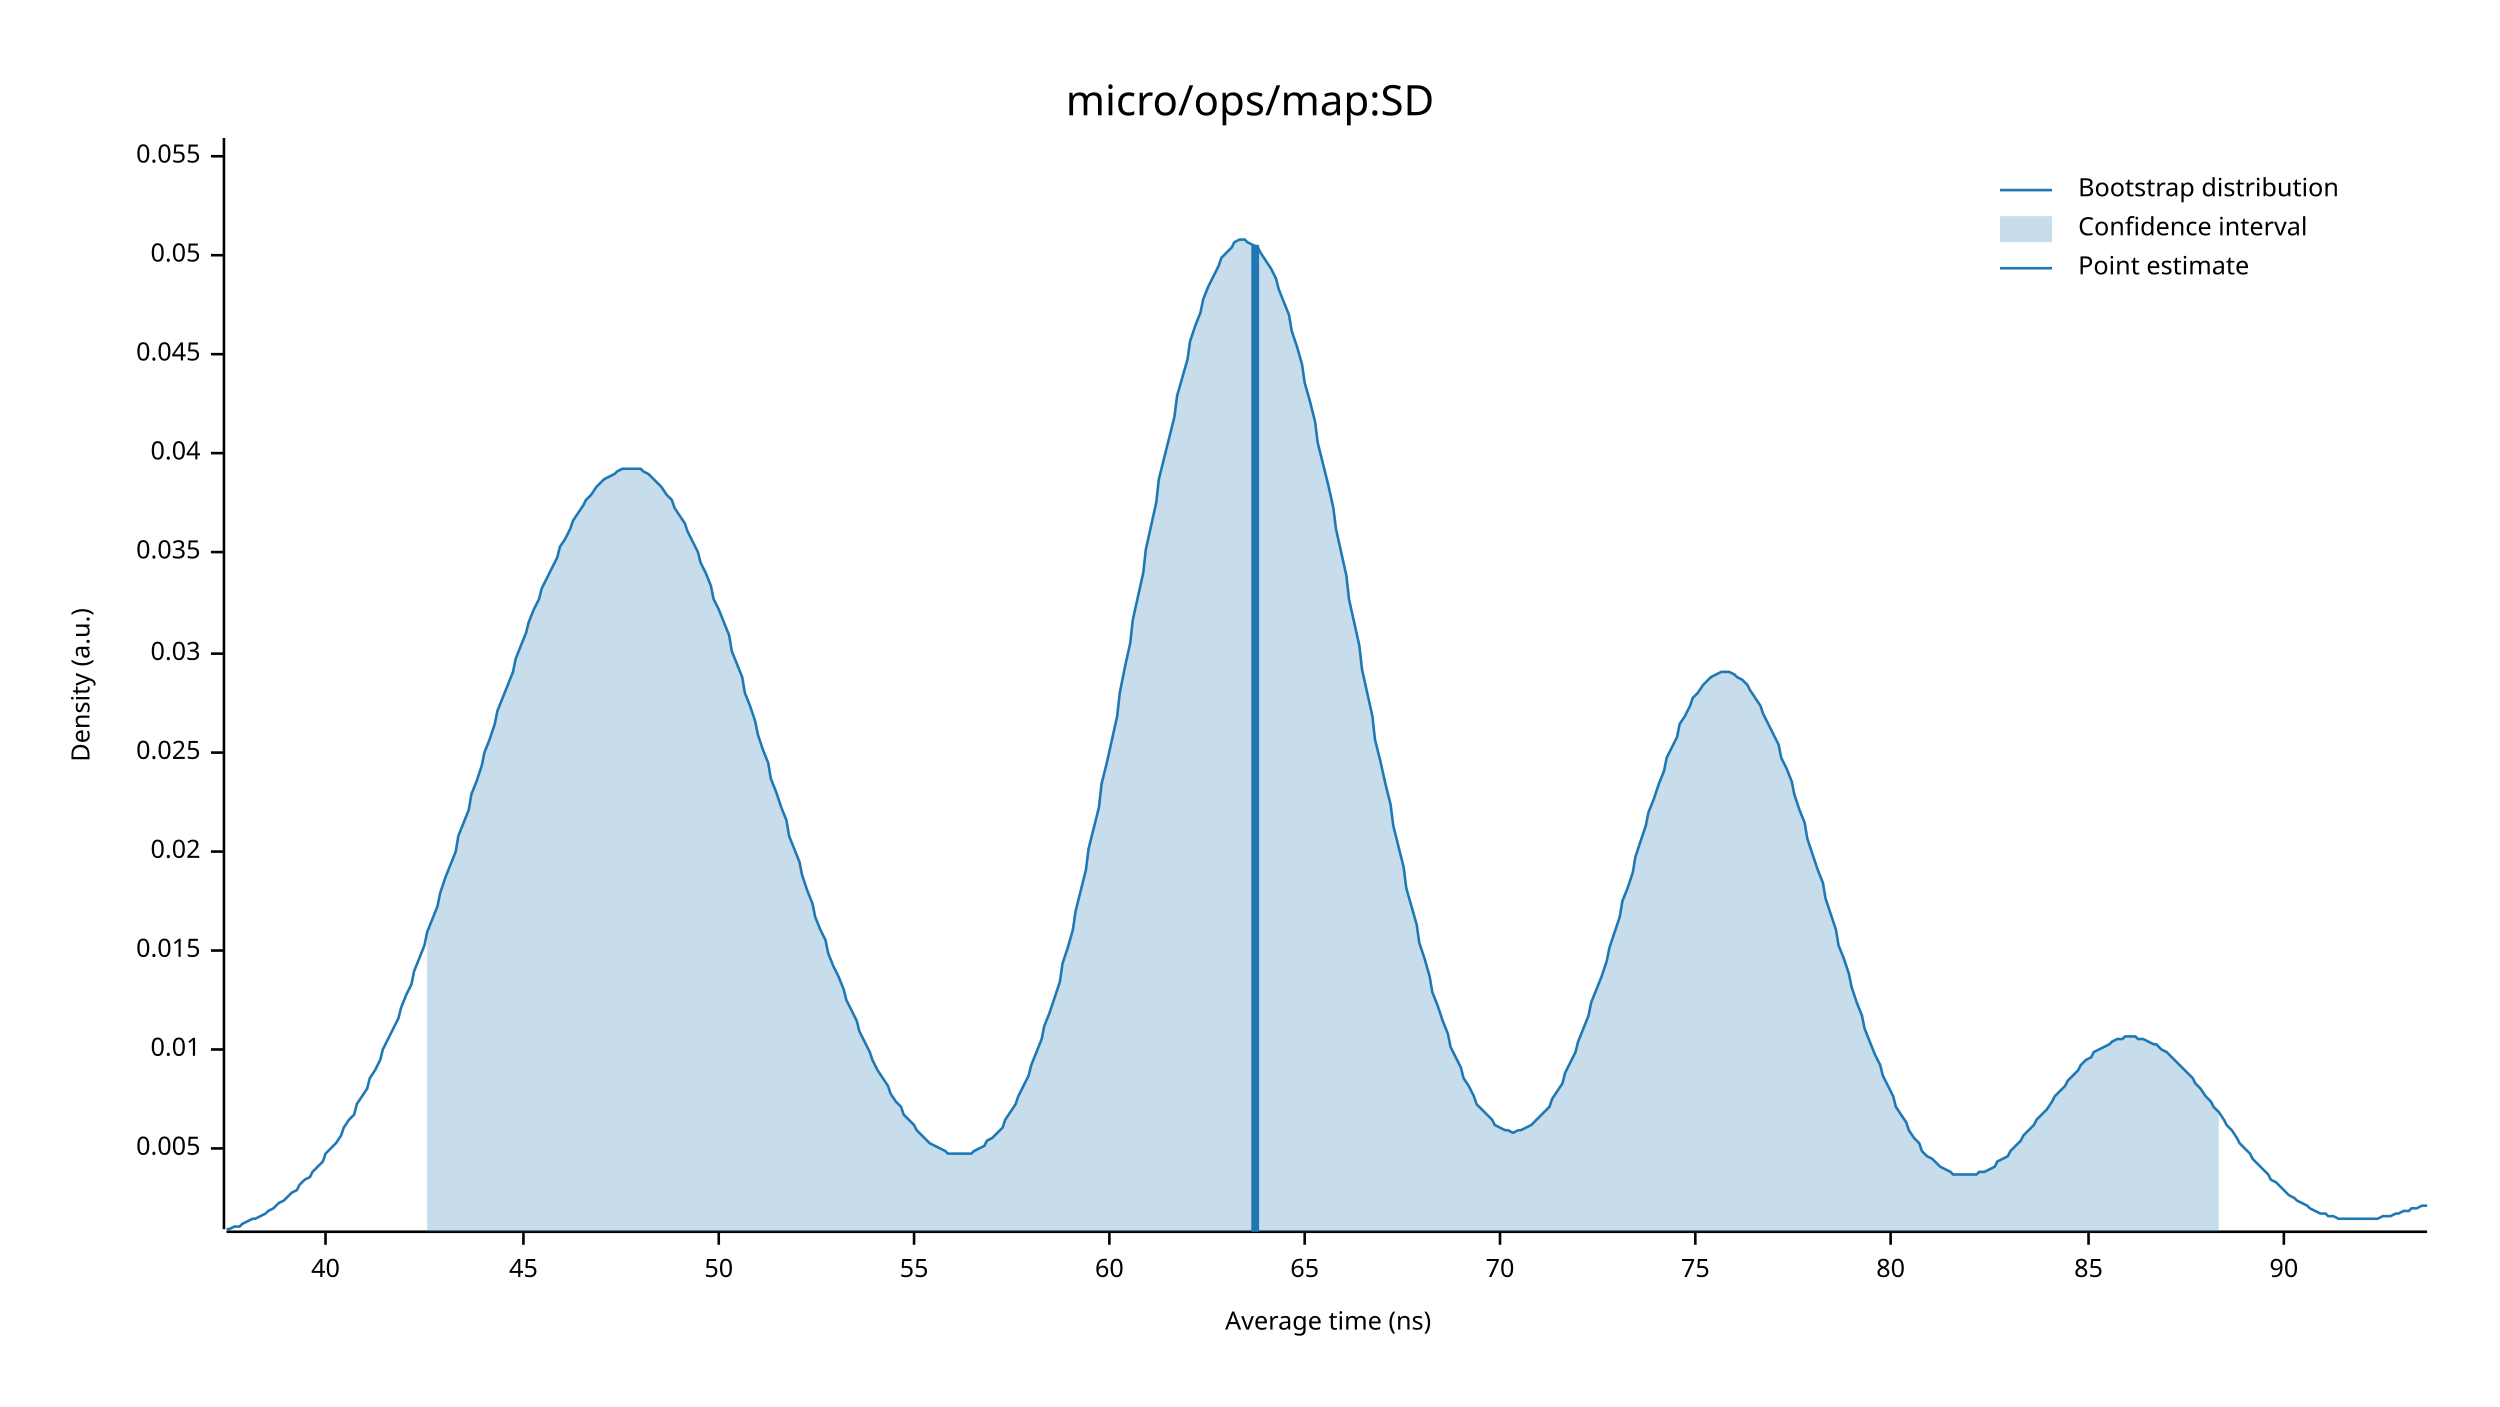
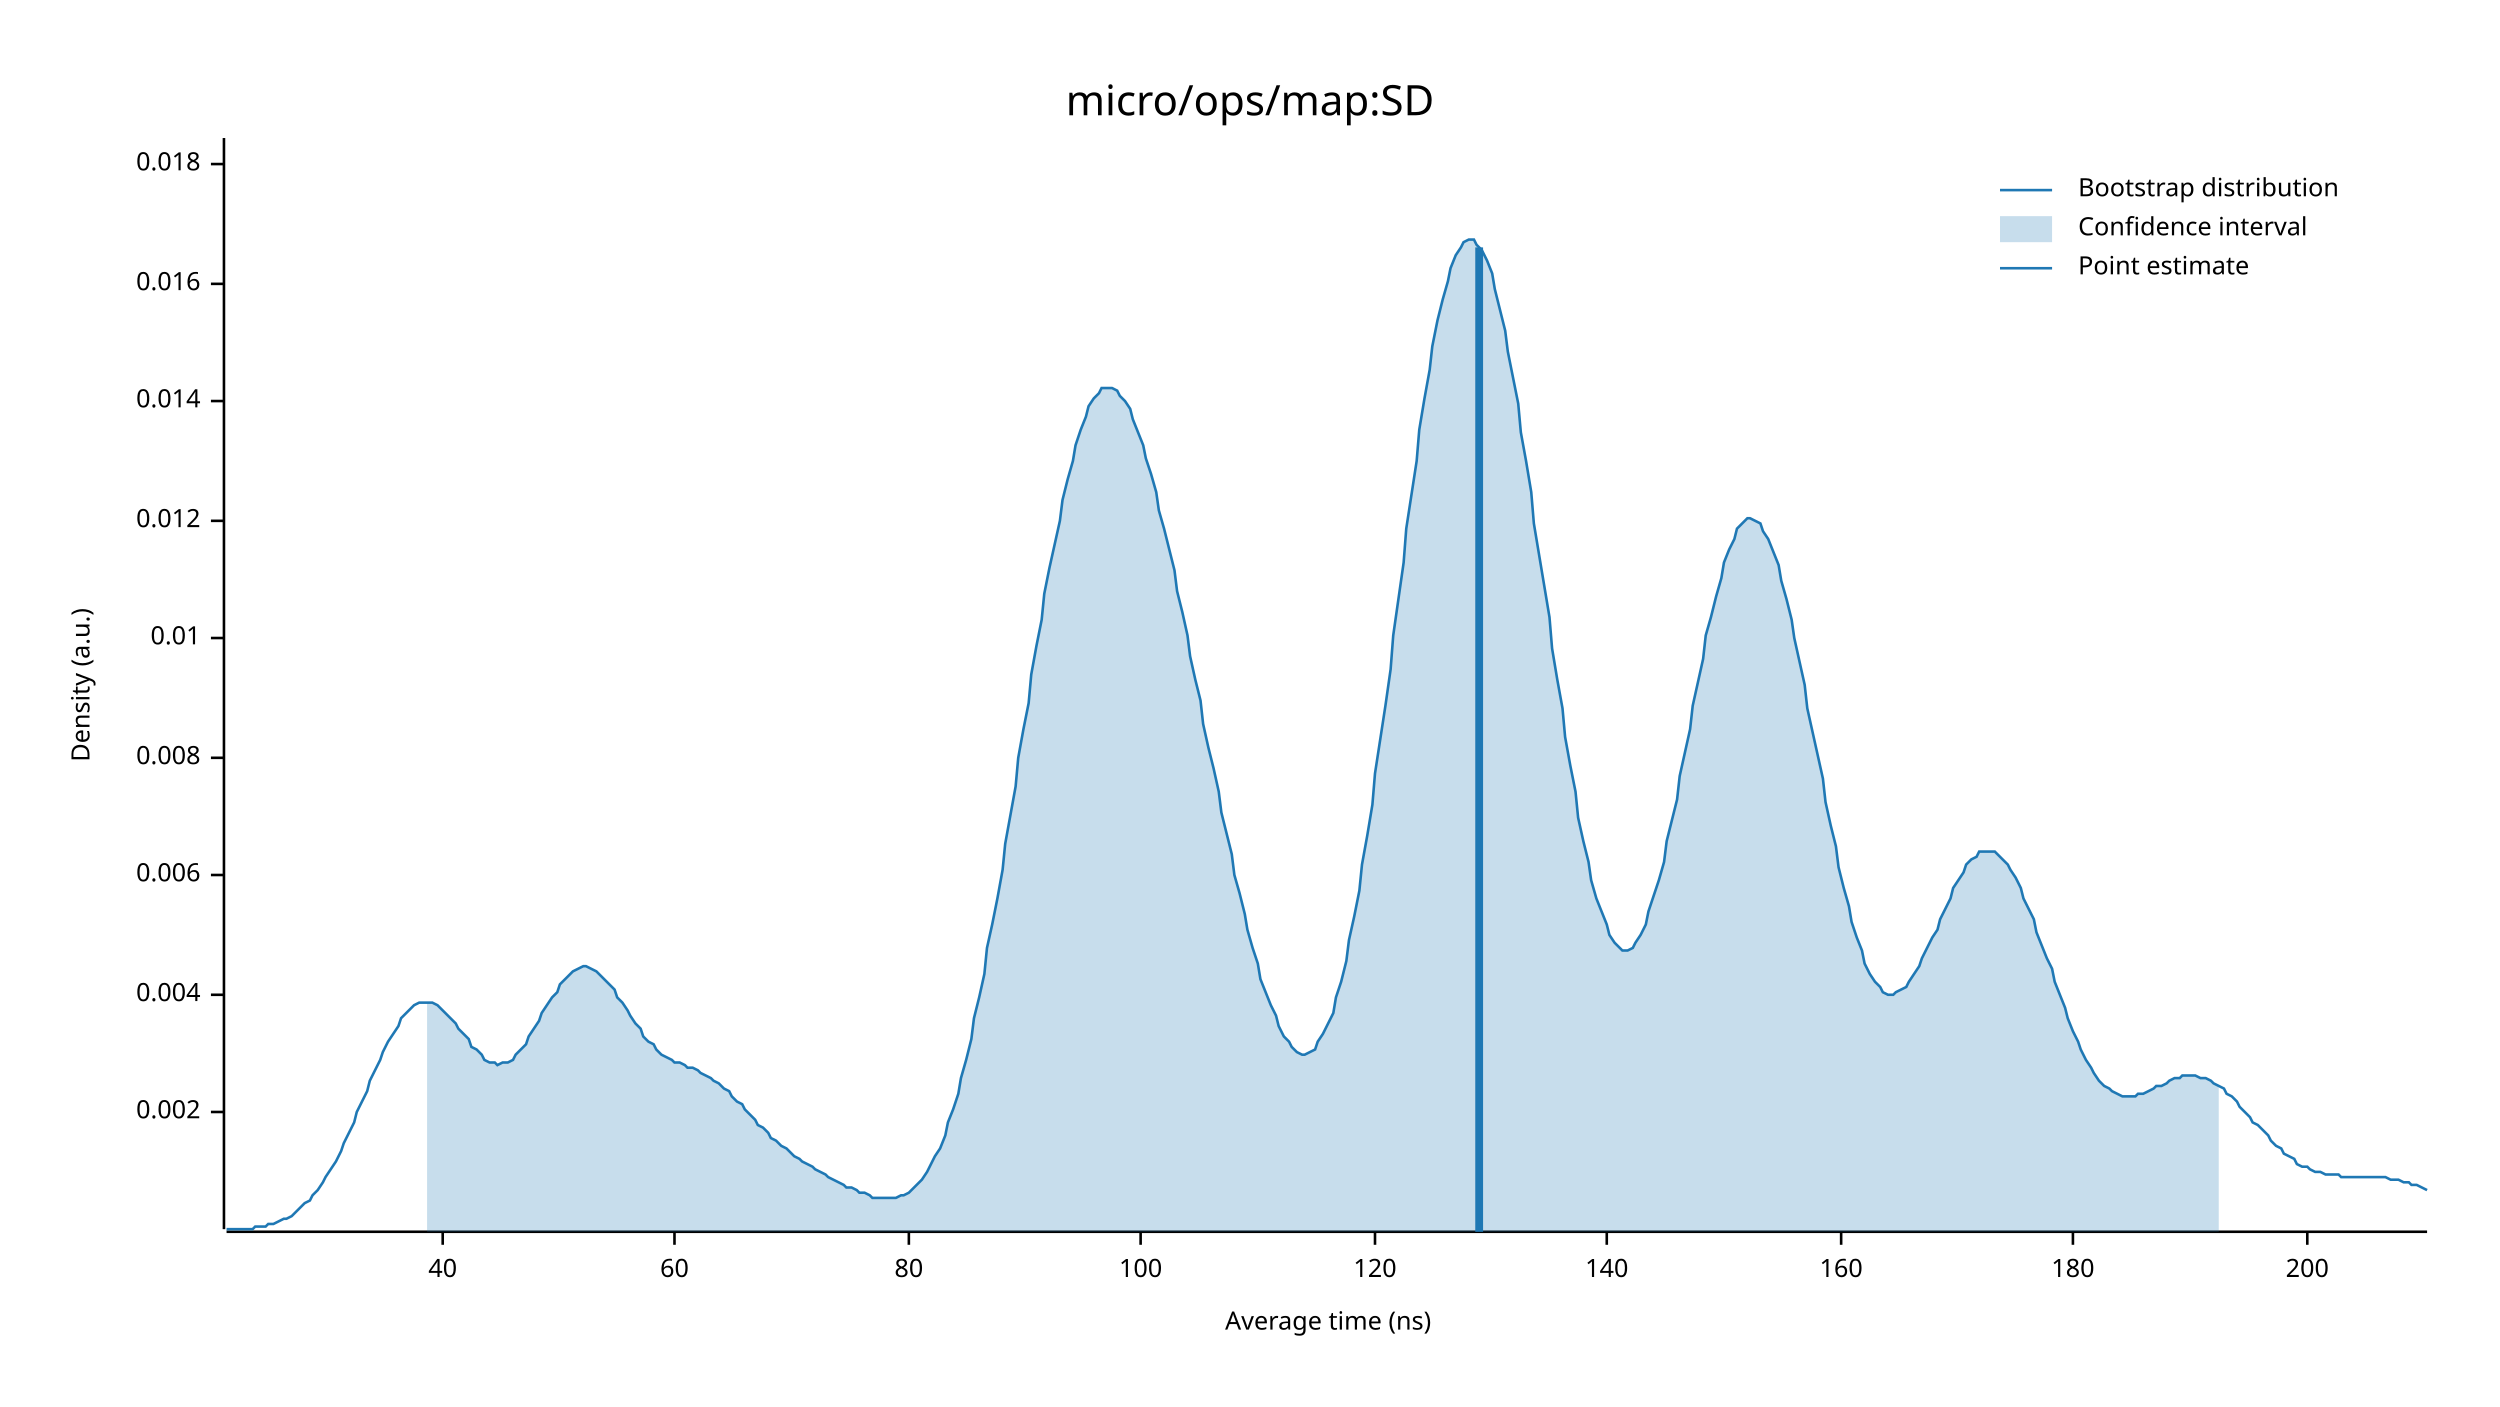
<svg xmlns="http://www.w3.org/2000/svg" width="960" height="540" viewBox="0 0 960 540">
  <text x="480" y="32" dy="0.76em" text-anchor="middle" font-family="sans-serif" font-size="16.129" opacity="1" fill="#000000">
micro/ops/map:SD
</text>
  <text x="27" y="263" dy="0.76em" text-anchor="middle" font-family="sans-serif" font-size="9.677" opacity="1" fill="#000000" transform="rotate(270, 27, 263)">
Density (a.u.)
</text>
  <text x="510" y="513" dy="-0.5ex" text-anchor="middle" font-family="sans-serif" font-size="9.677" opacity="1" fill="#000000">
Average time (ns)
</text>
  <polyline fill="none" opacity="1" stroke="#000000" stroke-width="1" points="86,53 86,472 " />
-   <text x="77" y="441" dy="0.5ex" text-anchor="end" font-family="sans-serif" font-size="9.677" opacity="1" fill="#000000">
- 0.005
+   <text x="77" y="427" dy="0.5ex" text-anchor="end" font-family="sans-serif" font-size="9.677" opacity="1" fill="#000000">
+ 0.002
</text>
-   <polyline fill="none" opacity="1" stroke="#000000" stroke-width="1" points="81,441 86,441 " />
-   <text x="77" y="403" dy="0.5ex" text-anchor="end" font-family="sans-serif" font-size="9.677" opacity="1" fill="#000000">
+   <polyline fill="none" opacity="1" stroke="#000000" stroke-width="1" points="81,427 86,427 " />
+   <text x="77" y="382" dy="0.5ex" text-anchor="end" font-family="sans-serif" font-size="9.677" opacity="1" fill="#000000">
+ 0.004
+ </text>
+   <polyline fill="none" opacity="1" stroke="#000000" stroke-width="1" points="81,382 86,382 " />
+   <text x="77" y="336" dy="0.5ex" text-anchor="end" font-family="sans-serif" font-size="9.677" opacity="1" fill="#000000">
+ 0.006
+ </text>
+   <polyline fill="none" opacity="1" stroke="#000000" stroke-width="1" points="81,336 86,336 " />
+   <text x="77" y="291" dy="0.5ex" text-anchor="end" font-family="sans-serif" font-size="9.677" opacity="1" fill="#000000">
+ 0.008
+ </text>
+   <polyline fill="none" opacity="1" stroke="#000000" stroke-width="1" points="81,291 86,291 " />
+   <text x="77" y="245" dy="0.5ex" text-anchor="end" font-family="sans-serif" font-size="9.677" opacity="1" fill="#000000">
0.01
</text>
-   <polyline fill="none" opacity="1" stroke="#000000" stroke-width="1" points="81,403 86,403 " />
-   <text x="77" y="365" dy="0.5ex" text-anchor="end" font-family="sans-serif" font-size="9.677" opacity="1" fill="#000000">
- 0.015
+   <polyline fill="none" opacity="1" stroke="#000000" stroke-width="1" points="81,245 86,245 " />
+   <text x="77" y="200" dy="0.5ex" text-anchor="end" font-family="sans-serif" font-size="9.677" opacity="1" fill="#000000">
+ 0.012
</text>
-   <polyline fill="none" opacity="1" stroke="#000000" stroke-width="1" points="81,365 86,365 " />
-   <text x="77" y="327" dy="0.5ex" text-anchor="end" font-family="sans-serif" font-size="9.677" opacity="1" fill="#000000">
- 0.02
+   <polyline fill="none" opacity="1" stroke="#000000" stroke-width="1" points="81,200 86,200 " />
+   <text x="77" y="154" dy="0.5ex" text-anchor="end" font-family="sans-serif" font-size="9.677" opacity="1" fill="#000000">
+ 0.014
</text>
-   <polyline fill="none" opacity="1" stroke="#000000" stroke-width="1" points="81,327 86,327 " />
-   <text x="77" y="289" dy="0.5ex" text-anchor="end" font-family="sans-serif" font-size="9.677" opacity="1" fill="#000000">
- 0.025
+   <polyline fill="none" opacity="1" stroke="#000000" stroke-width="1" points="81,154 86,154 " />
+   <text x="77" y="109" dy="0.5ex" text-anchor="end" font-family="sans-serif" font-size="9.677" opacity="1" fill="#000000">
+ 0.016
</text>
-   <polyline fill="none" opacity="1" stroke="#000000" stroke-width="1" points="81,289 86,289 " />
-   <text x="77" y="251" dy="0.5ex" text-anchor="end" font-family="sans-serif" font-size="9.677" opacity="1" fill="#000000">
- 0.03
+   <polyline fill="none" opacity="1" stroke="#000000" stroke-width="1" points="81,109 86,109 " />
+   <text x="77" y="63" dy="0.5ex" text-anchor="end" font-family="sans-serif" font-size="9.677" opacity="1" fill="#000000">
+ 0.018
</text>
-   <polyline fill="none" opacity="1" stroke="#000000" stroke-width="1" points="81,251 86,251 " />
-   <text x="77" y="212" dy="0.5ex" text-anchor="end" font-family="sans-serif" font-size="9.677" opacity="1" fill="#000000">
- 0.035
- </text>
-   <polyline fill="none" opacity="1" stroke="#000000" stroke-width="1" points="81,212 86,212 " />
-   <text x="77" y="174" dy="0.5ex" text-anchor="end" font-family="sans-serif" font-size="9.677" opacity="1" fill="#000000">
- 0.04
- </text>
-   <polyline fill="none" opacity="1" stroke="#000000" stroke-width="1" points="81,174 86,174 " />
-   <text x="77" y="136" dy="0.5ex" text-anchor="end" font-family="sans-serif" font-size="9.677" opacity="1" fill="#000000">
- 0.045
- </text>
-   <polyline fill="none" opacity="1" stroke="#000000" stroke-width="1" points="81,136 86,136 " />
-   <text x="77" y="98" dy="0.5ex" text-anchor="end" font-family="sans-serif" font-size="9.677" opacity="1" fill="#000000">
- 0.05
- </text>
-   <polyline fill="none" opacity="1" stroke="#000000" stroke-width="1" points="81,98 86,98 " />
-   <text x="77" y="60" dy="0.5ex" text-anchor="end" font-family="sans-serif" font-size="9.677" opacity="1" fill="#000000">
- 0.055
- </text>
-   <polyline fill="none" opacity="1" stroke="#000000" stroke-width="1" points="81,60 86,60 " />
+   <polyline fill="none" opacity="1" stroke="#000000" stroke-width="1" points="81,63 86,63 " />
  <polyline fill="none" opacity="1" stroke="#000000" stroke-width="1" points="87,473 932,473 " />
-   <text x="125" y="483" dy="0.76em" text-anchor="middle" font-family="sans-serif" font-size="9.677" opacity="1" fill="#000000">
+   <text x="170" y="483" dy="0.76em" text-anchor="middle" font-family="sans-serif" font-size="9.677" opacity="1" fill="#000000">
40
</text>
-   <polyline fill="none" opacity="1" stroke="#000000" stroke-width="1" points="125,473 125,478 " />
-   <text x="201" y="483" dy="0.76em" text-anchor="middle" font-family="sans-serif" font-size="9.677" opacity="1" fill="#000000">
- 45
- </text>
-   <polyline fill="none" opacity="1" stroke="#000000" stroke-width="1" points="201,473 201,478 " />
-   <text x="276" y="483" dy="0.76em" text-anchor="middle" font-family="sans-serif" font-size="9.677" opacity="1" fill="#000000">
- 50
- </text>
-   <polyline fill="none" opacity="1" stroke="#000000" stroke-width="1" points="276,473 276,478 " />
-   <text x="351" y="483" dy="0.76em" text-anchor="middle" font-family="sans-serif" font-size="9.677" opacity="1" fill="#000000">
- 55
- </text>
-   <polyline fill="none" opacity="1" stroke="#000000" stroke-width="1" points="351,473 351,478 " />
-   <text x="426" y="483" dy="0.76em" text-anchor="middle" font-family="sans-serif" font-size="9.677" opacity="1" fill="#000000">
+   <polyline fill="none" opacity="1" stroke="#000000" stroke-width="1" points="170,473 170,478 " />
+   <text x="259" y="483" dy="0.76em" text-anchor="middle" font-family="sans-serif" font-size="9.677" opacity="1" fill="#000000">
60
</text>
-   <polyline fill="none" opacity="1" stroke="#000000" stroke-width="1" points="426,473 426,478 " />
-   <text x="501" y="483" dy="0.76em" text-anchor="middle" font-family="sans-serif" font-size="9.677" opacity="1" fill="#000000">
- 65
- </text>
-   <polyline fill="none" opacity="1" stroke="#000000" stroke-width="1" points="501,473 501,478 " />
-   <text x="576" y="483" dy="0.76em" text-anchor="middle" font-family="sans-serif" font-size="9.677" opacity="1" fill="#000000">
- 70
- </text>
-   <polyline fill="none" opacity="1" stroke="#000000" stroke-width="1" points="576,473 576,478 " />
-   <text x="651" y="483" dy="0.76em" text-anchor="middle" font-family="sans-serif" font-size="9.677" opacity="1" fill="#000000">
- 75
- </text>
-   <polyline fill="none" opacity="1" stroke="#000000" stroke-width="1" points="651,473 651,478 " />
-   <text x="726" y="483" dy="0.76em" text-anchor="middle" font-family="sans-serif" font-size="9.677" opacity="1" fill="#000000">
+   <polyline fill="none" opacity="1" stroke="#000000" stroke-width="1" points="259,473 259,478 " />
+   <text x="349" y="483" dy="0.76em" text-anchor="middle" font-family="sans-serif" font-size="9.677" opacity="1" fill="#000000">
80
</text>
-   <polyline fill="none" opacity="1" stroke="#000000" stroke-width="1" points="726,473 726,478 " />
-   <text x="802" y="483" dy="0.76em" text-anchor="middle" font-family="sans-serif" font-size="9.677" opacity="1" fill="#000000">
- 85
+   <polyline fill="none" opacity="1" stroke="#000000" stroke-width="1" points="349,473 349,478 " />
+   <text x="438" y="483" dy="0.76em" text-anchor="middle" font-family="sans-serif" font-size="9.677" opacity="1" fill="#000000">
+ 100
</text>
-   <polyline fill="none" opacity="1" stroke="#000000" stroke-width="1" points="802,473 802,478 " />
-   <text x="877" y="483" dy="0.76em" text-anchor="middle" font-family="sans-serif" font-size="9.677" opacity="1" fill="#000000">
- 90
+   <polyline fill="none" opacity="1" stroke="#000000" stroke-width="1" points="438,473 438,478 " />
+   <text x="528" y="483" dy="0.76em" text-anchor="middle" font-family="sans-serif" font-size="9.677" opacity="1" fill="#000000">
+ 120
</text>
-   <polyline fill="none" opacity="1" stroke="#000000" stroke-width="1" points="877,473 877,478 " />
-   <polyline fill="none" opacity="1" stroke="#1F78B4" stroke-width="1" points="87,472 88,472 90,471 92,471 93,470 95,469 97,468 98,468 100,467 102,466 103,465 105,464 107,462 109,461 110,460 112,458 114,457 115,455 117,453 119,452 120,450 122,448 124,446 125,443 127,441 129,439 131,436 132,433 134,430 136,428 137,424 139,421 141,418 142,414 144,411 146,407 147,403 149,399 151,395 153,391 154,387 156,382 158,378 159,373 161,368 163,363 164,358 166,353 168,348 169,343 171,337 173,332 175,327 176,321 178,316 180,311 181,305 183,300 185,294 186,289 188,284 190,278 191,273 193,268 195,263 197,258 198,253 200,248 202,243 203,239 205,234 207,230 208,226 210,222 212,218 214,214 215,210 217,207 219,203 220,200 222,197 224,194 225,192 227,190 229,187 230,186 232,184 234,183 236,182 237,181 239,180 241,180 242,180 244,180 246,180 247,181 249,182 251,184 252,185 254,187 256,190 258,192 259,195 261,198 263,201 264,204 266,208 268,212 269,216 271,220 273,225 274,230 276,234 278,239 280,244 281,250 283,255 285,260 286,266 288,271 290,277 291,282 293,288 295,293 296,299 298,304 300,310 302,315 303,321 305,326 307,331 308,336 310,342 312,347 313,352 315,357 317,361 318,366 320,371 322,375 324,380 325,384 327,388 329,392 330,396 332,400 334,404 335,407 337,411 339,414 341,417 342,420 344,423 346,425 347,428 349,430 351,432 352,434 354,436 356,438 357,439 359,440 361,441 363,442 364,443 366,443 368,443 369,443 371,443 373,443 374,442 376,441 378,440 379,438 381,437 383,435 385,433 386,430 388,427 390,424 391,421 393,417 395,413 396,409 398,404 400,399 401,394 403,389 405,383 407,377 408,370 410,364 412,357 413,350 415,342 417,334 418,326 420,318 422,310 423,301 425,293 427,284 429,275 430,266 432,256 434,247 435,238 437,229 439,220 440,211 442,202 444,193 445,184 447,176 449,168 451,160 452,152 454,145 456,138 457,131 459,125 461,120 462,115 464,110 466,106 468,102 469,99 471,97 473,95 474,93 476,92 478,92 479,93 481,94 483,95 484,97 486,100 488,103 490,107 491,111 493,116 495,121 496,127 498,133 500,140 501,147 503,154 505,162 506,170 508,178 510,186 512,195 513,203 515,212 517,221 518,230 520,239 522,248 523,257 525,266 527,275 528,284 530,292 532,301 534,309 535,317 537,325 539,333 540,341 542,348 544,355 545,362 547,368 549,375 550,381 552,386 554,392 556,397 557,402 559,406 561,410 562,414 564,417 566,421 567,424 569,426 571,428 573,430 574,432 576,433 578,434 579,434 581,435 583,434 584,434 586,433 588,432 589,431 591,429 593,427 595,425 596,422 598,419 600,416 601,412 603,408 605,404 606,400 608,395 610,390 611,385 613,380 615,375 617,369 618,364 620,358 622,352 623,346 625,341 627,335 628,329 630,323 632,317 633,312 635,307 637,301 639,296 640,291 642,287 644,283 645,278 647,275 649,271 650,268 652,266 654,263 655,262 657,260 659,259 661,258 662,258 664,258 666,259 667,260 669,261 671,263 672,265 674,268 676,271 677,274 679,278 681,282 683,286 684,291 686,295 688,300 689,305 691,311 693,316 694,322 696,328 698,334 700,339 701,345 703,351 705,357 706,363 708,368 710,374 711,379 713,385 715,390 716,395 718,400 720,405 722,409 723,413 725,417 727,421 728,425 730,428 732,431 733,434 735,437 737,439 738,442 740,444 742,445 744,447 745,448 747,449 749,450 750,451 752,451 754,451 755,451 757,451 759,451 760,450 762,450 764,449 766,448 767,446 769,445 771,444 772,442 774,440 776,438 777,436 779,434 781,432 782,430 784,428 786,426 788,423 789,421 791,419 793,417 794,415 796,413 798,411 799,409 801,407 803,406 804,404 806,403 808,402 810,401 811,400 813,399 815,399 816,398 818,398 820,398 821,399 823,399 825,400 827,401 828,401 830,403 832,404 833,405 835,407 837,409 838,410 840,412 842,414 843,416 845,418 847,421 849,423 850,425 852,427 854,430 855,432 857,434 859,437 860,439 862,441 864,443 865,445 867,447 869,449 871,451 872,453 874,454 876,456 877,457 879,459 881,460 882,461 884,462 886,463 887,464 889,465 891,466 893,466 894,467 896,467 898,468 899,468 901,468 903,468 904,468 906,468 908,468 909,468 911,468 913,468 915,467 916,467 918,467 920,466 921,466 923,465 925,465 926,464 928,464 930,463 932,463 " />
-   <polygon opacity="0.25" fill="#1F78B4" points="164,358 166,353 168,348 169,343 171,337 173,332 175,327 176,321 178,316 180,311 181,305 183,300 185,294 186,289 188,284 190,278 191,273 193,268 195,263 197,258 198,253 200,248 202,243 203,239 205,234 207,230 208,226 210,222 212,218 214,214 215,210 217,207 219,203 220,200 222,197 224,194 225,192 227,190 229,187 230,186 232,184 234,183 236,182 237,181 239,180 241,180 242,180 244,180 246,180 247,181 249,182 251,184 252,185 254,187 256,190 258,192 259,195 261,198 263,201 264,204 266,208 268,212 269,216 271,220 273,225 274,230 276,234 278,239 280,244 281,250 283,255 285,260 286,266 288,271 290,277 291,282 293,288 295,293 296,299 298,304 300,310 302,315 303,321 305,326 307,331 308,336 310,342 312,347 313,352 315,357 317,361 318,366 320,371 322,375 324,380 325,384 327,388 329,392 330,396 332,400 334,404 335,407 337,411 339,414 341,417 342,420 344,423 346,425 347,428 349,430 351,432 352,434 354,436 356,438 357,439 359,440 361,441 363,442 364,443 366,443 368,443 369,443 371,443 373,443 374,442 376,441 378,440 379,438 381,437 383,435 385,433 386,430 388,427 390,424 391,421 393,417 395,413 396,409 398,404 400,399 401,394 403,389 405,383 407,377 408,370 410,364 412,357 413,350 415,342 417,334 418,326 420,318 422,310 423,301 425,293 427,284 429,275 430,266 432,256 434,247 435,238 437,229 439,220 440,211 442,202 444,193 445,184 447,176 449,168 451,160 452,152 454,145 456,138 457,131 459,125 461,120 462,115 464,110 466,106 468,102 469,99 471,97 473,95 474,93 476,92 478,92 479,93 481,94 483,95 484,97 486,100 488,103 490,107 491,111 493,116 495,121 496,127 498,133 500,140 501,147 503,154 505,162 506,170 508,178 510,186 512,195 513,203 515,212 517,221 518,230 520,239 522,248 523,257 525,266 527,275 528,284 530,292 532,301 534,309 535,317 537,325 539,333 540,341 542,348 544,355 545,362 547,368 549,375 550,381 552,386 554,392 556,397 557,402 559,406 561,410 562,414 564,417 566,421 567,424 569,426 571,428 573,430 574,432 576,433 578,434 579,434 581,435 583,434 584,434 586,433 588,432 589,431 591,429 593,427 595,425 596,422 598,419 600,416 601,412 603,408 605,404 606,400 608,395 610,390 611,385 613,380 615,375 617,369 618,364 620,358 622,352 623,346 625,341 627,335 628,329 630,323 632,317 633,312 635,307 637,301 639,296 640,291 642,287 644,283 645,278 647,275 649,271 650,268 652,266 654,263 655,262 657,260 659,259 661,258 662,258 664,258 666,259 667,260 669,261 671,263 672,265 674,268 676,271 677,274 679,278 681,282 683,286 684,291 686,295 688,300 689,305 691,311 693,316 694,322 696,328 698,334 700,339 701,345 703,351 705,357 706,363 708,368 710,374 711,379 713,385 715,390 716,395 718,400 720,405 722,409 723,413 725,417 727,421 728,425 730,428 732,431 733,434 735,437 737,439 738,442 740,444 742,445 744,447 745,448 747,449 749,450 750,451 752,451 754,451 755,451 757,451 759,451 760,450 762,450 764,449 766,448 767,446 769,445 771,444 772,442 774,440 776,438 777,436 779,434 781,432 782,430 784,428 786,426 788,423 789,421 791,419 793,417 794,415 796,413 798,411 799,409 801,407 803,406 804,404 806,403 808,402 810,401 811,400 813,399 815,399 816,398 818,398 820,398 821,399 823,399 825,400 827,401 828,401 830,403 832,404 833,405 835,407 837,409 838,410 840,412 842,414 843,416 845,418 847,421 849,423 850,425 852,427 852,473 164,473 " />
-   <polyline fill="none" opacity="1" stroke="#1F78B4" stroke-width="3" points="482,473 482,94 " />
+   <polyline fill="none" opacity="1" stroke="#000000" stroke-width="1" points="528,473 528,478 " />
+   <text x="617" y="483" dy="0.76em" text-anchor="middle" font-family="sans-serif" font-size="9.677" opacity="1" fill="#000000">
+ 140
+ </text>
+   <polyline fill="none" opacity="1" stroke="#000000" stroke-width="1" points="617,473 617,478 " />
+   <text x="707" y="483" dy="0.76em" text-anchor="middle" font-family="sans-serif" font-size="9.677" opacity="1" fill="#000000">
+ 160
+ </text>
+   <polyline fill="none" opacity="1" stroke="#000000" stroke-width="1" points="707,473 707,478 " />
+   <text x="796" y="483" dy="0.76em" text-anchor="middle" font-family="sans-serif" font-size="9.677" opacity="1" fill="#000000">
+ 180
+ </text>
+   <polyline fill="none" opacity="1" stroke="#000000" stroke-width="1" points="796,473 796,478 " />
+   <text x="886" y="483" dy="0.76em" text-anchor="middle" font-family="sans-serif" font-size="9.677" opacity="1" fill="#000000">
+ 200
+ </text>
+   <polyline fill="none" opacity="1" stroke="#000000" stroke-width="1" points="886,473 886,478 " />
+   <polyline fill="none" opacity="1" stroke="#1F78B4" stroke-width="1" points="87,472 88,472 90,472 92,472 93,472 95,472 97,472 98,471 100,471 102,471 103,470 105,470 107,469 109,468 110,468 112,467 114,465 115,464 117,462 119,461 120,459 122,457 124,454 125,452 127,449 129,446 131,442 132,439 134,435 136,431 137,427 139,423 141,419 142,415 144,411 146,407 147,404 149,400 151,397 153,394 154,391 156,389 158,387 159,386 161,385 163,385 164,385 166,385 168,386 169,387 171,389 173,391 175,393 176,395 178,397 180,399 181,402 183,403 185,405 186,407 188,408 190,408 191,409 193,408 195,408 197,407 198,405 200,403 202,401 203,398 205,395 207,392 208,389 210,386 212,383 214,381 215,378 217,376 219,374 220,373 222,372 224,371 225,371 227,372 229,373 230,374 232,376 234,378 236,380 237,383 239,385 241,388 242,390 244,393 246,395 247,398 249,400 251,401 252,403 254,405 256,406 258,407 259,408 261,408 263,409 264,410 266,410 268,411 269,412 271,413 273,414 274,415 276,416 278,418 280,419 281,421 283,423 285,424 286,426 288,428 290,430 291,432 293,433 295,435 296,437 298,438 300,440 302,441 303,442 305,444 307,445 308,446 310,447 312,448 313,449 315,450 317,451 318,452 320,453 322,454 324,455 325,456 327,456 329,457 330,458 332,458 334,459 335,460 337,460 339,460 341,460 342,460 344,460 346,459 347,459 349,458 351,456 352,455 354,453 356,450 357,448 359,444 361,441 363,436 364,431 366,426 368,420 369,414 371,407 373,399 374,391 376,383 378,374 379,364 381,355 383,345 385,334 386,324 388,313 390,302 391,291 393,280 395,270 396,259 398,248 400,238 401,228 403,218 405,209 407,200 408,192 410,184 412,177 413,171 415,165 417,160 418,156 420,153 422,151 423,149 425,149 427,149 429,150 430,152 432,154 434,157 435,161 437,166 439,171 440,176 442,182 444,189 445,196 447,203 449,211 451,219 452,227 454,235 456,244 457,252 459,261 461,269 462,278 464,287 466,295 468,304 469,312 471,320 473,328 474,336 476,343 478,351 479,357 481,364 483,370 484,376 486,381 488,386 490,390 491,394 493,398 495,400 496,402 498,404 500,405 501,405 503,404 505,403 506,400 508,397 510,393 512,389 513,383 515,377 517,369 518,361 520,352 522,342 523,332 525,321 527,309 528,297 530,284 532,271 534,257 535,244 537,230 539,216 540,203 542,190 544,177 545,165 547,153 549,142 550,133 552,123 554,115 556,108 557,103 559,98 561,95 562,93 564,92 566,92 567,94 569,96 571,100 573,105 574,111 576,119 578,127 579,135 581,145 583,155 584,166 586,177 588,189 589,201 591,213 593,225 595,237 596,249 598,261 600,272 601,283 603,294 605,304 606,314 608,323 610,331 611,338 613,345 615,350 617,355 618,359 620,362 622,364 623,365 625,365 627,364 628,362 630,359 632,355 633,350 635,344 637,338 639,331 640,323 642,315 644,307 645,298 647,289 649,280 650,271 652,262 654,253 655,244 657,237 659,229 661,222 662,216 664,211 666,207 667,203 669,201 671,199 672,199 674,200 676,201 677,204 679,207 681,212 683,217 684,223 686,230 688,238 689,245 691,254 693,263 694,272 696,281 698,290 700,299 701,308 703,317 705,325 706,333 708,341 710,348 711,354 713,360 715,365 716,370 718,374 720,377 722,379 723,381 725,382 727,382 728,381 730,380 732,379 733,377 735,374 737,371 738,368 740,364 742,360 744,357 745,353 747,349 749,345 750,341 752,338 754,335 755,332 757,330 759,329 760,327 762,327 764,327 766,327 767,328 769,330 771,332 772,334 774,337 776,341 777,345 779,349 781,353 782,358 784,363 786,368 788,372 789,377 791,382 793,387 794,391 796,396 798,400 799,403 801,407 803,410 804,412 806,415 808,417 810,418 811,419 813,420 815,421 816,421 818,421 820,421 821,420 823,420 825,419 827,418 828,417 830,417 832,416 833,415 835,414 837,414 838,413 840,413 842,413 843,413 845,414 847,414 849,415 850,416 852,417 854,418 855,420 857,421 859,423 860,425 862,427 864,429 865,431 867,432 869,434 871,436 872,438 874,440 876,441 877,443 879,444 881,445 882,447 884,448 886,448 887,449 889,450 891,450 893,451 894,451 896,451 898,451 899,452 901,452 903,452 904,452 906,452 908,452 909,452 911,452 913,452 915,452 916,452 918,453 920,453 921,453 923,454 925,454 926,455 928,455 930,456 932,457 " />
+   <polygon opacity="0.25" fill="#1F78B4" points="164,385 166,385 168,386 169,387 171,389 173,391 175,393 176,395 178,397 180,399 181,402 183,403 185,405 186,407 188,408 190,408 191,409 193,408 195,408 197,407 198,405 200,403 202,401 203,398 205,395 207,392 208,389 210,386 212,383 214,381 215,378 217,376 219,374 220,373 222,372 224,371 225,371 227,372 229,373 230,374 232,376 234,378 236,380 237,383 239,385 241,388 242,390 244,393 246,395 247,398 249,400 251,401 252,403 254,405 256,406 258,407 259,408 261,408 263,409 264,410 266,410 268,411 269,412 271,413 273,414 274,415 276,416 278,418 280,419 281,421 283,423 285,424 286,426 288,428 290,430 291,432 293,433 295,435 296,437 298,438 300,440 302,441 303,442 305,444 307,445 308,446 310,447 312,448 313,449 315,450 317,451 318,452 320,453 322,454 324,455 325,456 327,456 329,457 330,458 332,458 334,459 335,460 337,460 339,460 341,460 342,460 344,460 346,459 347,459 349,458 351,456 352,455 354,453 356,450 357,448 359,444 361,441 363,436 364,431 366,426 368,420 369,414 371,407 373,399 374,391 376,383 378,374 379,364 381,355 383,345 385,334 386,324 388,313 390,302 391,291 393,280 395,270 396,259 398,248 400,238 401,228 403,218 405,209 407,200 408,192 410,184 412,177 413,171 415,165 417,160 418,156 420,153 422,151 423,149 425,149 427,149 429,150 430,152 432,154 434,157 435,161 437,166 439,171 440,176 442,182 444,189 445,196 447,203 449,211 451,219 452,227 454,235 456,244 457,252 459,261 461,269 462,278 464,287 466,295 468,304 469,312 471,320 473,328 474,336 476,343 478,351 479,357 481,364 483,370 484,376 486,381 488,386 490,390 491,394 493,398 495,400 496,402 498,404 500,405 501,405 503,404 505,403 506,400 508,397 510,393 512,389 513,383 515,377 517,369 518,361 520,352 522,342 523,332 525,321 527,309 528,297 530,284 532,271 534,257 535,244 537,230 539,216 540,203 542,190 544,177 545,165 547,153 549,142 550,133 552,123 554,115 556,108 557,103 559,98 561,95 562,93 564,92 566,92 567,94 569,96 571,100 573,105 574,111 576,119 578,127 579,135 581,145 583,155 584,166 586,177 588,189 589,201 591,213 593,225 595,237 596,249 598,261 600,272 601,283 603,294 605,304 606,314 608,323 610,331 611,338 613,345 615,350 617,355 618,359 620,362 622,364 623,365 625,365 627,364 628,362 630,359 632,355 633,350 635,344 637,338 639,331 640,323 642,315 644,307 645,298 647,289 649,280 650,271 652,262 654,253 655,244 657,237 659,229 661,222 662,216 664,211 666,207 667,203 669,201 671,199 672,199 674,200 676,201 677,204 679,207 681,212 683,217 684,223 686,230 688,238 689,245 691,254 693,263 694,272 696,281 698,290 700,299 701,308 703,317 705,325 706,333 708,341 710,348 711,354 713,360 715,365 716,370 718,374 720,377 722,379 723,381 725,382 727,382 728,381 730,380 732,379 733,377 735,374 737,371 738,368 740,364 742,360 744,357 745,353 747,349 749,345 750,341 752,338 754,335 755,332 757,330 759,329 760,327 762,327 764,327 766,327 767,328 769,330 771,332 772,334 774,337 776,341 777,345 779,349 781,353 782,358 784,363 786,368 788,372 789,377 791,382 793,387 794,391 796,396 798,400 799,403 801,407 803,410 804,412 806,415 808,417 810,418 811,419 813,420 815,421 816,421 818,421 820,421 821,420 823,420 825,419 827,418 828,417 830,417 832,416 833,415 835,414 837,414 838,413 840,413 842,413 843,413 845,414 847,414 849,415 850,416 852,417 852,473 164,473 " />
+   <polyline fill="none" opacity="1" stroke="#1F78B4" stroke-width="3" points="568,473 568,95 " />
  <text x="798" y="68" dy="0.76em" text-anchor="start" font-family="sans-serif" font-size="9.677" opacity="1" fill="#000000">
Bootstrap distribution
</text>
  <text x="798" y="83" dy="0.76em" text-anchor="start" font-family="sans-serif" font-size="9.677" opacity="1" fill="#000000">
Confidence interval
</text>
  <text x="798" y="98" dy="0.76em" text-anchor="start" font-family="sans-serif" font-size="9.677" opacity="1" fill="#000000">
Point estimate
</text>
  <polyline fill="none" opacity="1" stroke="#1F78B4" stroke-width="1" points="768,73 788,73 " />
  <rect x="768" y="83" width="20" height="10" opacity="0.25" fill="#1F78B4" stroke="none" />
  <polyline fill="none" opacity="1" stroke="#1F78B4" stroke-width="1" points="768,103 788,103 " />
</svg>
